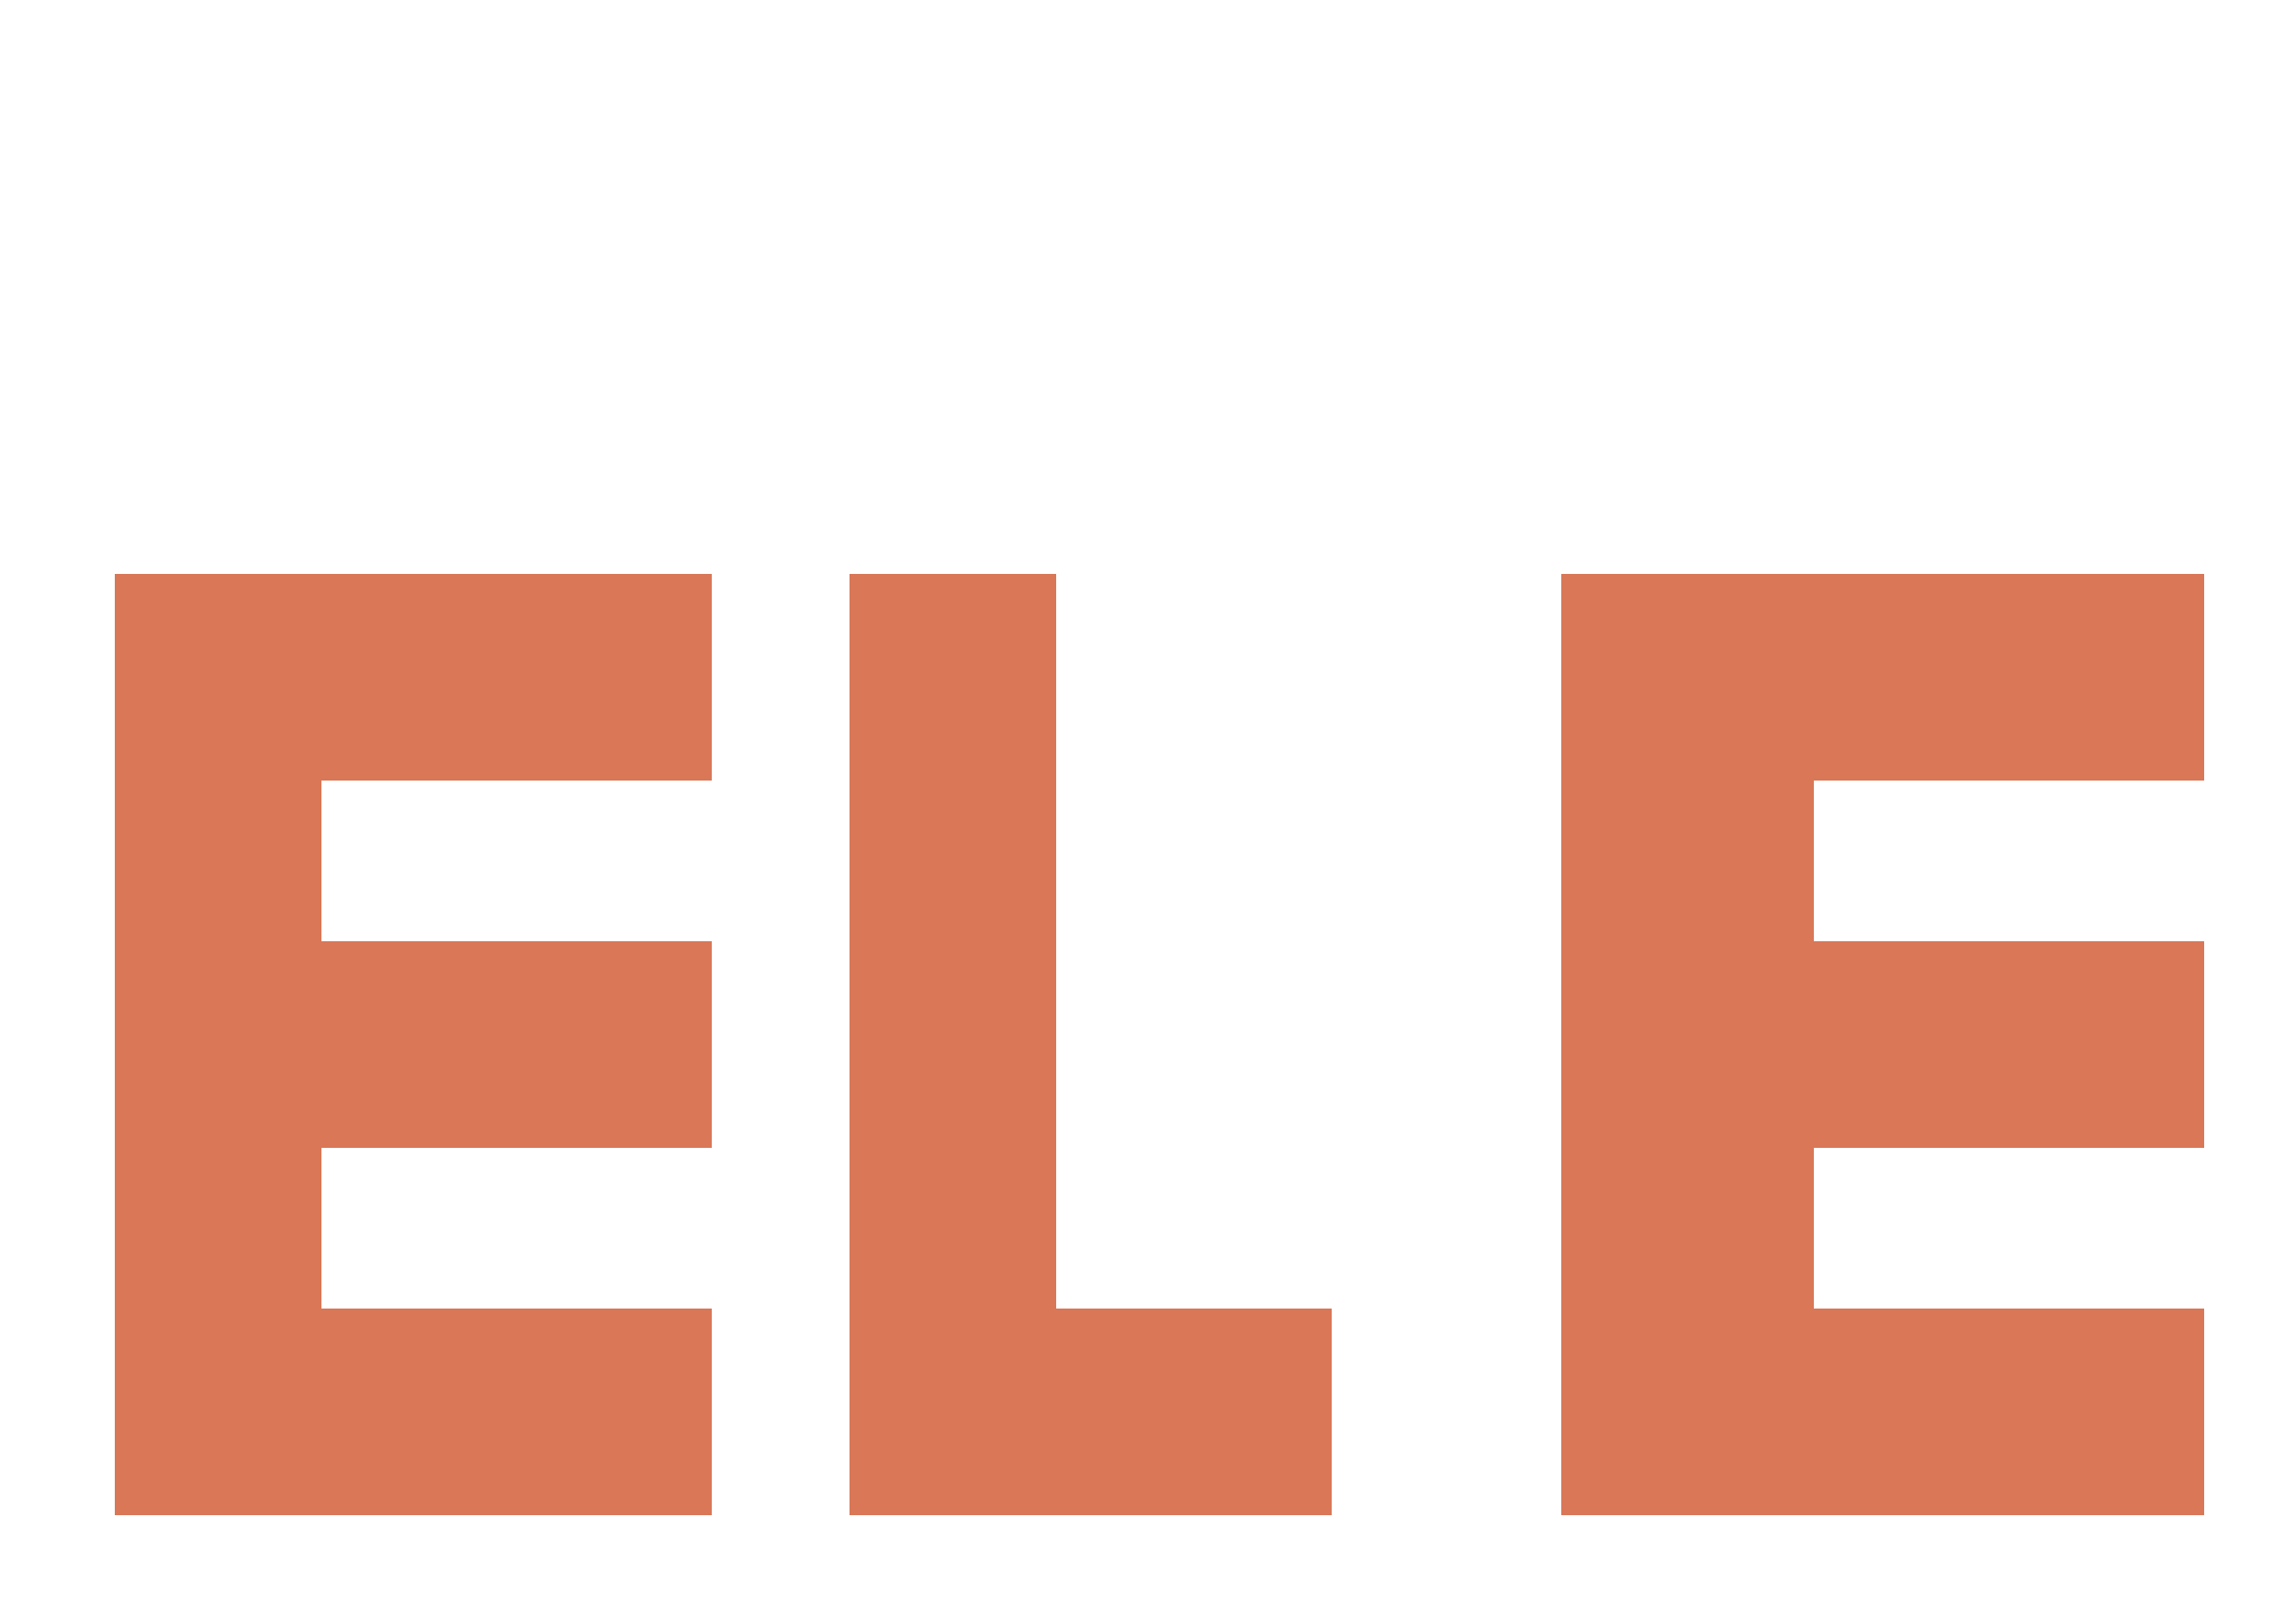
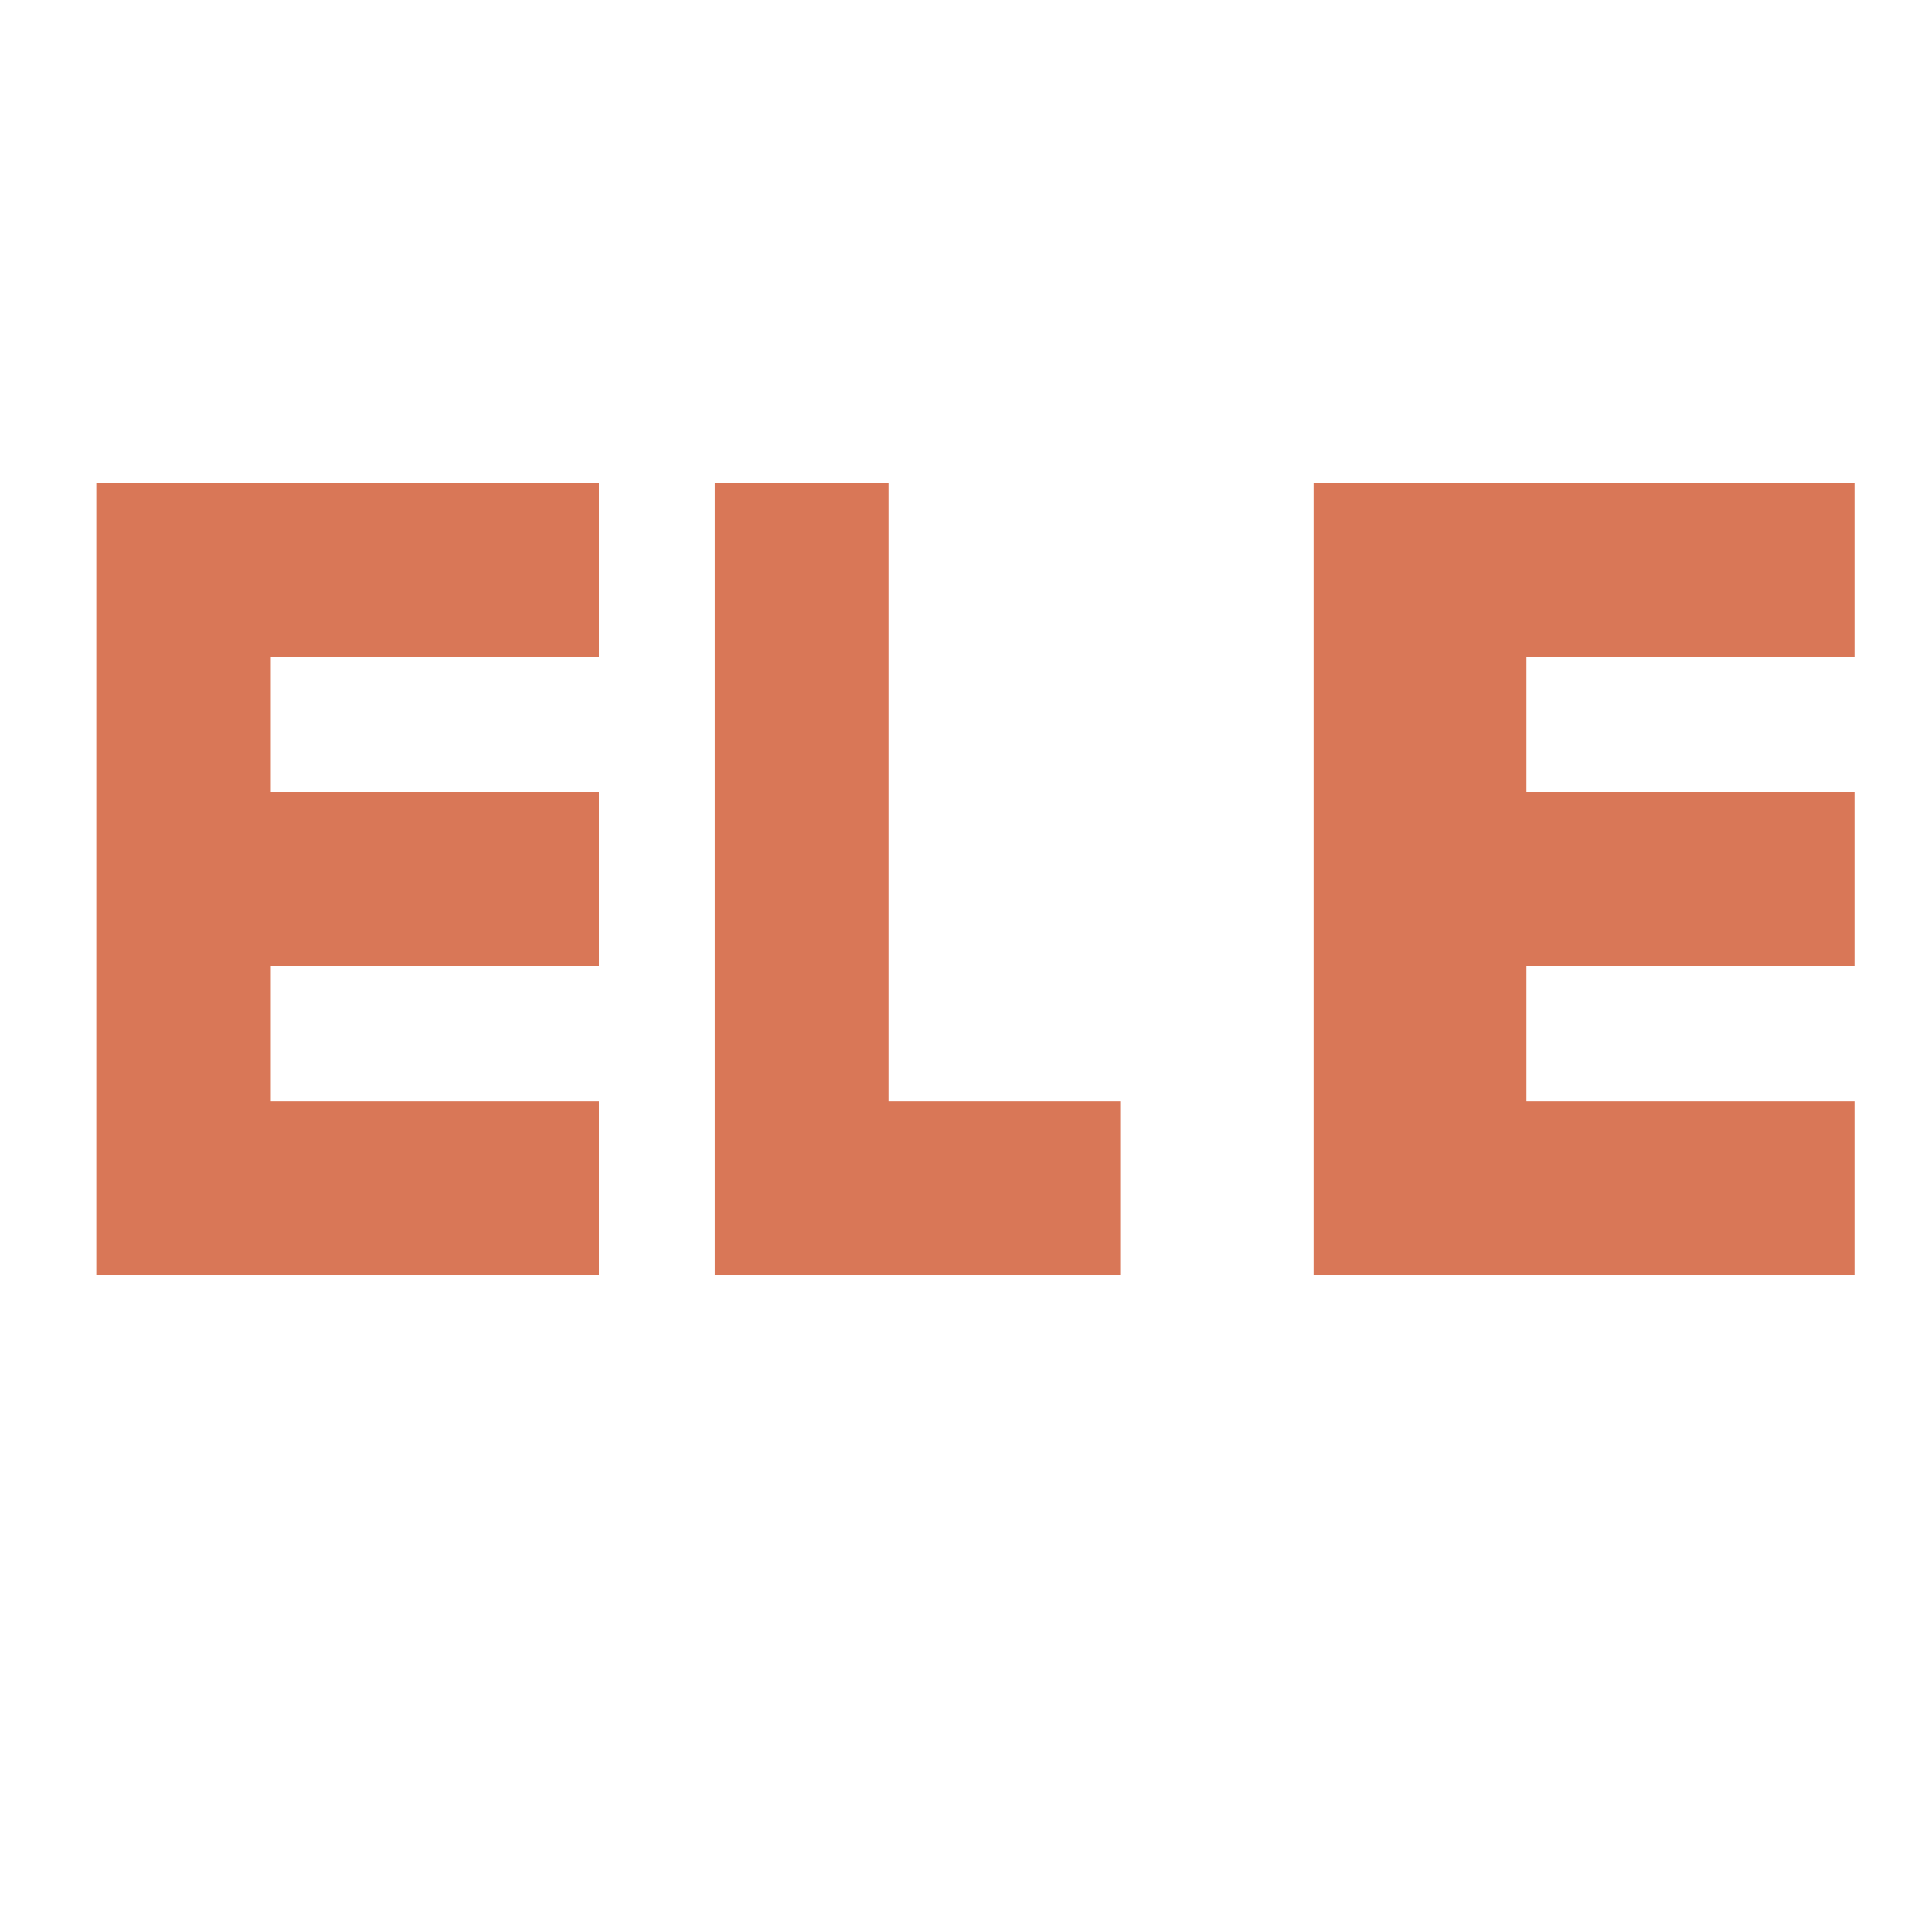
- <svg xmlns="http://www.w3.org/2000/svg" viewBox="0 0 100 70" width="100" height="70">
+ <svg viewBox="0 0 100 100" width="24" height="24" fill="none">
  <path d="M5 25h26v9H14v7h17v9H14v7h17v9H5zm32 0h9v32h12v9H37zm59 0v9H79v7h17v9H79v7h17v9H68V25z" fill="#D97757" />
</svg>
